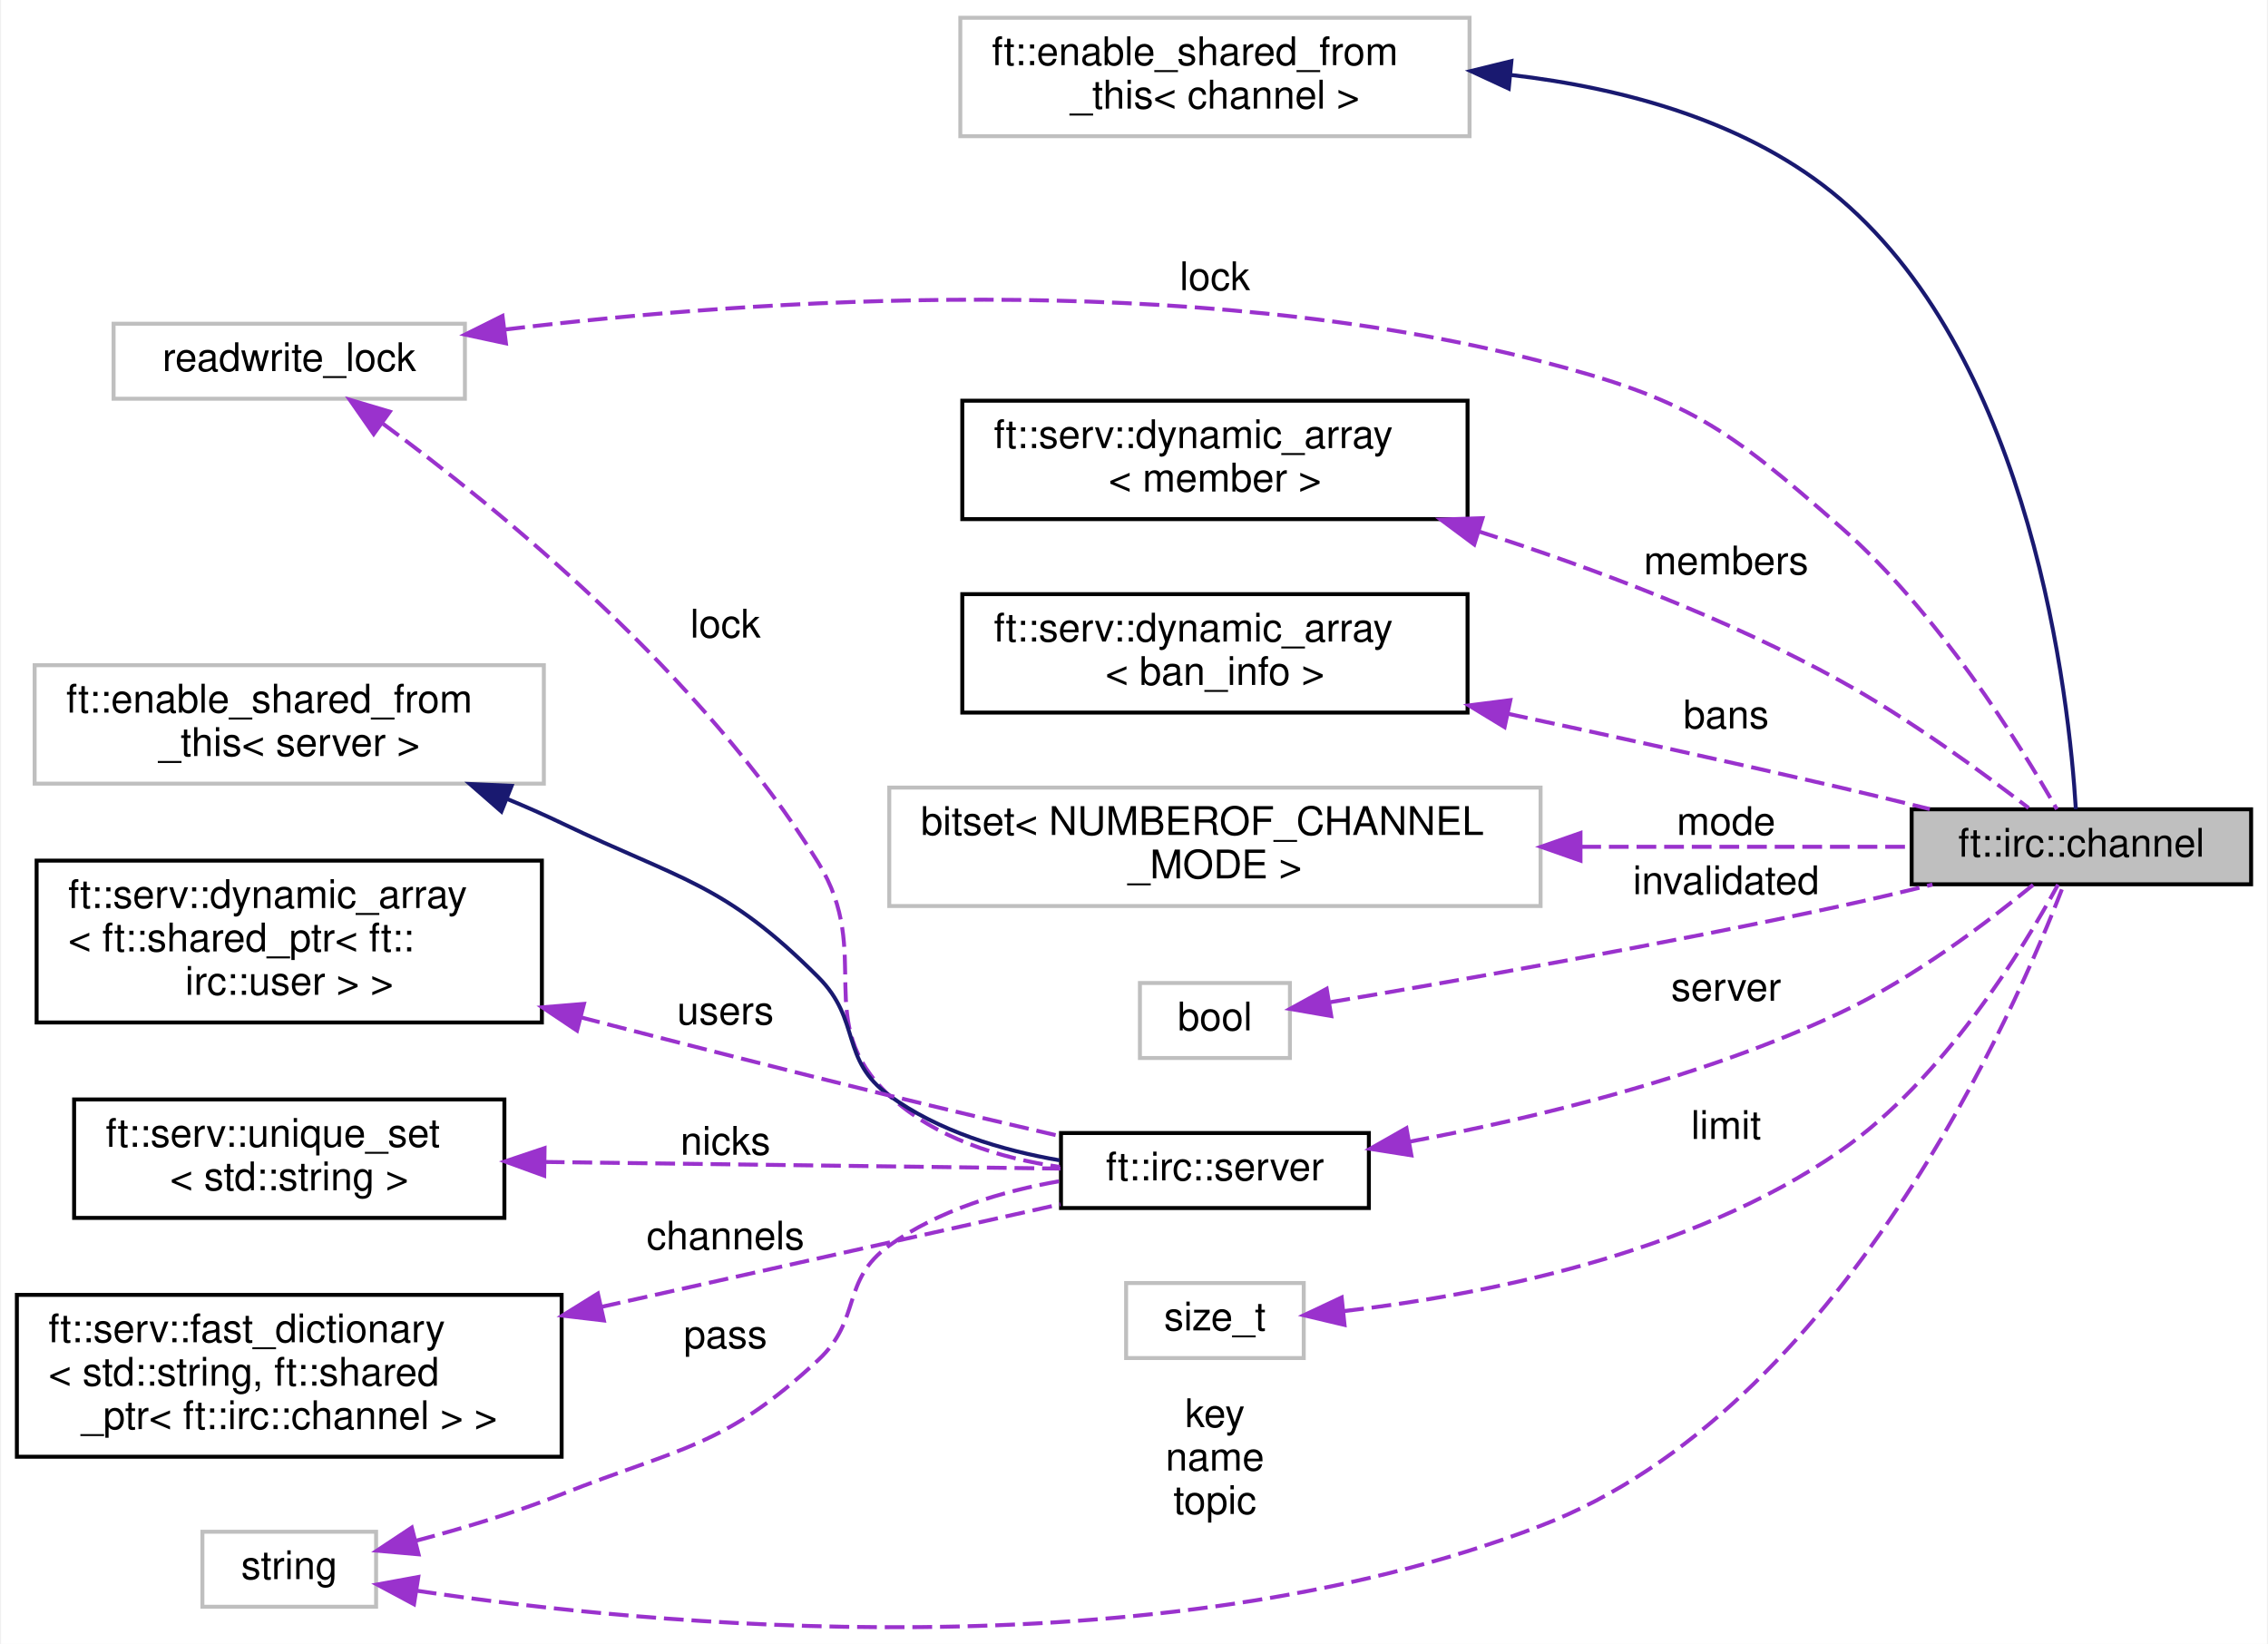
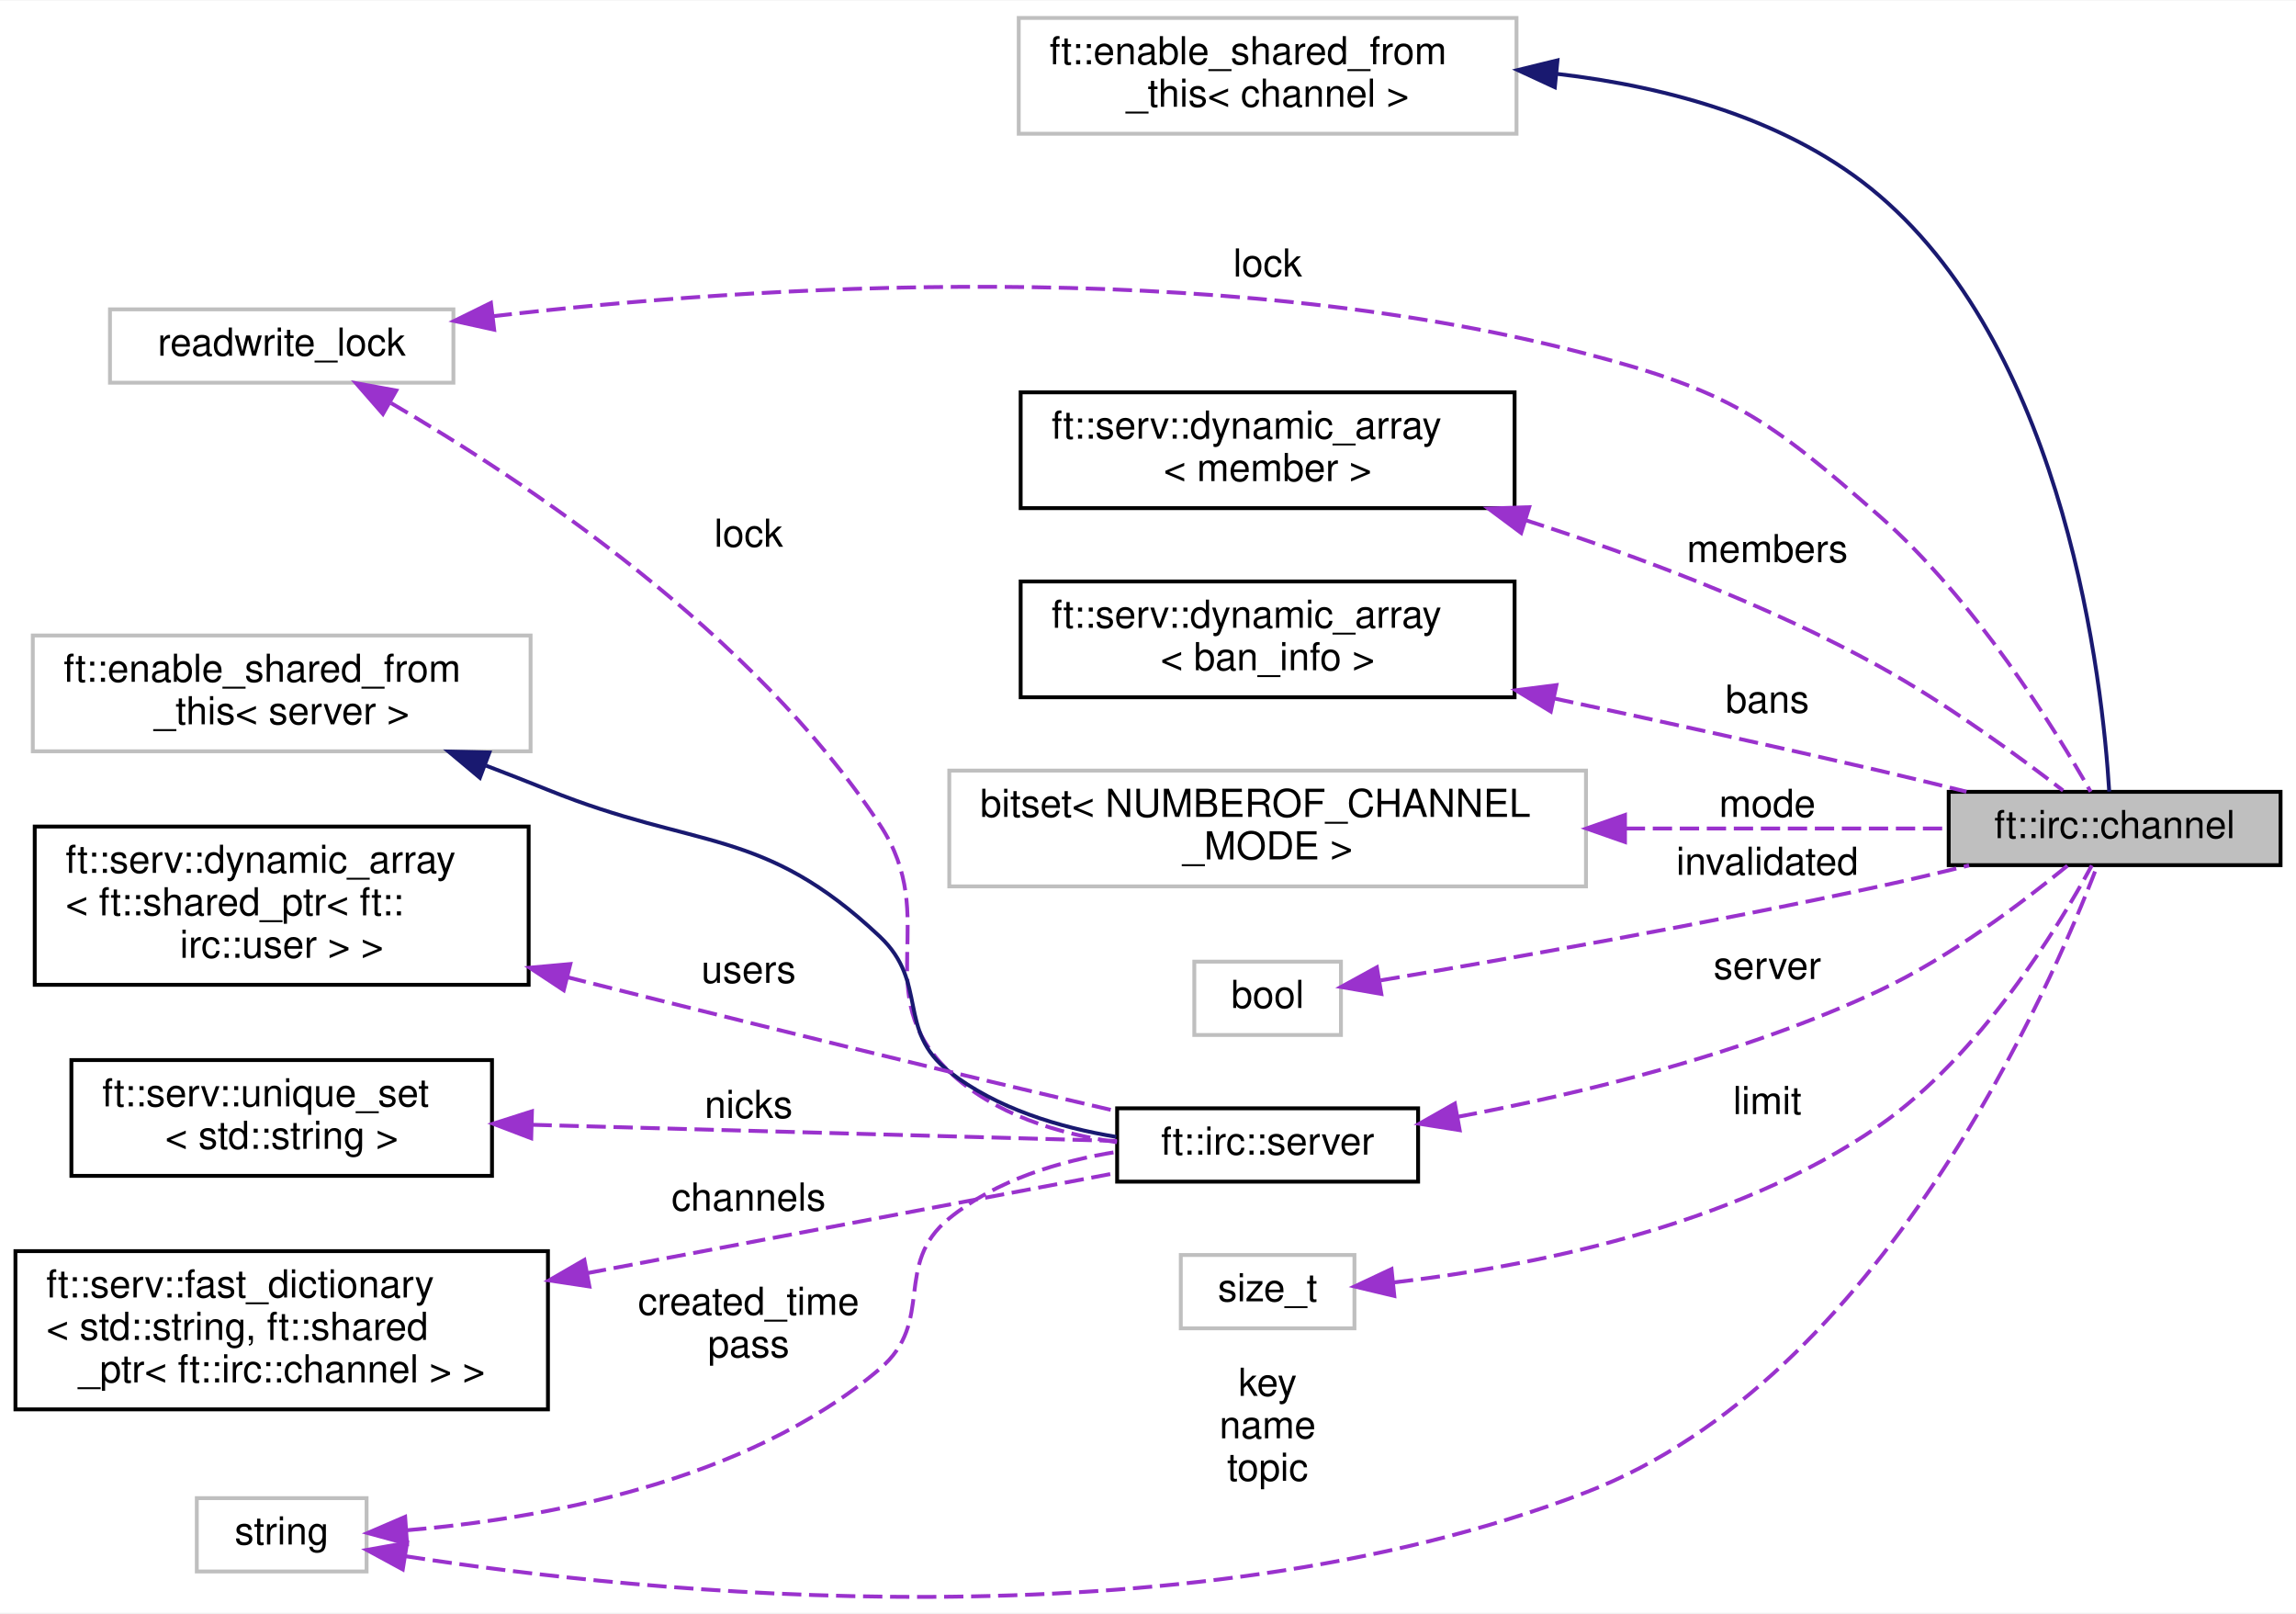
- <svg xmlns="http://www.w3.org/2000/svg" xmlns:xlink="http://www.w3.org/1999/xlink" width="574pt" height="416pt" viewBox="0.00 0.00 574.00 416.40">
-   <g id="graph0" class="graph" transform="scale(1 1) rotate(0) translate(4 412.4)">
-     <polygon fill="white" stroke="transparent" points="-4,4 -4,-412.4 570,-412.4 570,4 -4,4" />
+ <svg xmlns="http://www.w3.org/2000/svg" xmlns:xlink="http://www.w3.org/1999/xlink" width="595pt" height="418pt" viewBox="0.00 0.00 595.00 417.70">
+   <g id="graph0" class="graph" transform="scale(1 1) rotate(0) translate(4 413.7)">
+     <polygon fill="white" stroke="transparent" points="-4,4 -4,-413.7 591,-413.7 591,4 -4,4" />
    <g id="node1" class="node">
      <g id="a_node1">
        <a xlink:title=" ">
-           <polygon fill="#bfbfbf" stroke="black" points="480,-188.4 480,-207.4 566,-207.4 566,-188.4 480,-188.4" />
-           <text text-anchor="middle" x="523" y="-195.4" font-family="Helvetica,sans-Serif" font-size="10.00">ft::irc::channel</text>
+           <polygon fill="#bfbfbf" stroke="black" points="501,-189.7 501,-208.7 587,-208.7 587,-189.7 501,-189.7" />
+           <text text-anchor="middle" x="544" y="-196.7" font-family="Helvetica,sans-Serif" font-size="10.00">ft::irc::channel</text>
        </a>
      </g>
    </g>
    <g id="node2" class="node">
      <g id="a_node2">
        <a xlink:title=" ">
-           <polygon fill="white" stroke="#bfbfbf" points="239,-377.9 239,-407.9 368,-407.9 368,-377.9 239,-377.9" />
-           <text text-anchor="start" x="247" y="-395.9" font-family="Helvetica,sans-Serif" font-size="10.00">ft::enable_shared_from</text>
-           <text text-anchor="middle" x="303.5" y="-384.9" font-family="Helvetica,sans-Serif" font-size="10.00">_this&lt; channel &gt;</text>
+           <polygon fill="white" stroke="#bfbfbf" points="260,-379.2 260,-409.2 389,-409.2 389,-379.2 260,-379.2" />
+           <text text-anchor="start" x="268" y="-397.2" font-family="Helvetica,sans-Serif" font-size="10.00">ft::enable_shared_from</text>
+           <text text-anchor="middle" x="324.5" y="-386.2" font-family="Helvetica,sans-Serif" font-size="10.00">_this&lt; channel &gt;</text>
        </a>
      </g>
    </g>
    <g id="edge1" class="edge">
-       <path fill="none" stroke="midnightblue" d="M378.42,-393.42C407.37,-390.06 439.07,-381.49 462,-361.9 510.63,-320.33 519.86,-235.87 521.6,-207.46" />
-       <polygon fill="midnightblue" stroke="midnightblue" points="377.93,-389.95 368.32,-394.4 378.61,-396.92 377.93,-389.95" />
+       <path fill="none" stroke="midnightblue" d="M399.42,-394.72C428.37,-391.36 460.07,-382.79 483,-363.2 531.63,-321.63 540.86,-237.17 542.6,-208.76" />
+       <polygon fill="midnightblue" stroke="midnightblue" points="398.93,-391.25 389.32,-395.7 399.61,-398.22 398.93,-391.25" />
    </g>
    <g id="node3" class="node">
      <g id="a_node3">
        <a xlink:title=" ">
-           <polygon fill="white" stroke="#bfbfbf" points="24.5,-311.4 24.5,-330.4 113.5,-330.4 113.5,-311.4 24.5,-311.4" />
-           <text text-anchor="middle" x="69" y="-318.4" font-family="Helvetica,sans-Serif" font-size="10.00">readwrite_lock</text>
+           <polygon fill="white" stroke="#bfbfbf" points="24.5,-314.7 24.5,-333.7 113.5,-333.7 113.5,-314.7 24.5,-314.7" />
+           <text text-anchor="middle" x="69" y="-321.7" font-family="Helvetica,sans-Serif" font-size="10.00">readwrite_lock</text>
        </a>
      </g>
    </g>
    <g id="edge2" class="edge">
-       <path fill="none" stroke="#9a32cd" stroke-dasharray="5,2" d="M123.75,-328.94C187.46,-336.65 296.3,-344.03 386,-320.9 423.37,-311.26 432.96,-304.32 462,-278.9 486.76,-257.23 507.51,-223.7 516.79,-207.42" />
-       <polygon fill="#9a32cd" stroke="#9a32cd" points="123.89,-325.43 113.54,-327.65 123.02,-332.38 123.89,-325.43" />
-       <text text-anchor="middle" x="303.5" y="-338.9" font-family="Helvetica,sans-Serif" font-size="10.00"> lock</text>
+       <path fill="none" stroke="#9a32cd" stroke-dasharray="5,2" d="M123.68,-331.91C191.08,-339.79 309.67,-347.61 407,-322.2 444.34,-312.45 453.96,-305.62 483,-280.2 507.76,-258.52 528.51,-225 537.79,-208.72" />
+       <polygon fill="#9a32cd" stroke="#9a32cd" points="124.06,-328.43 113.71,-330.7 123.22,-335.38 124.06,-328.43" />
+       <text text-anchor="middle" x="324.5" y="-342.2" font-family="Helvetica,sans-Serif" font-size="10.00"> lock</text>
    </g>
    <g id="node10" class="node">
      <g id="a_node10">
        <a xlink:href="classft_1_1irc_1_1server.html" target="_top" xlink:title=" ">
-           <polygon fill="white" stroke="black" points="264.5,-106.4 264.5,-125.4 342.5,-125.4 342.5,-106.4 264.5,-106.4" />
-           <text text-anchor="middle" x="303.5" y="-113.4" font-family="Helvetica,sans-Serif" font-size="10.00">ft::irc::server</text>
+           <polygon fill="white" stroke="black" points="285.5,-107.7 285.5,-126.7 363.5,-126.7 363.5,-107.7 285.5,-107.7" />
+           <text text-anchor="middle" x="324.5" y="-114.7" font-family="Helvetica,sans-Serif" font-size="10.00">ft::irc::server</text>
        </a>
      </g>
    </g>
    <g id="edge11" class="edge">
-       <path fill="none" stroke="#9a32cd" stroke-dasharray="5,2" d="M92.76,-305.05C122.35,-283.3 173.7,-241.44 203,-193.9 217.38,-170.56 200.98,-153.62 221,-134.9 232.57,-124.08 249.06,-119.03 264.19,-116.8" />
-       <polygon fill="#9a32cd" stroke="#9a32cd" points="90.39,-302.45 84.33,-311.14 94.48,-308.12 90.39,-302.45" />
-       <text text-anchor="middle" x="179.5" y="-250.9" font-family="Helvetica,sans-Serif" font-size="10.00"> lock</text>
+       <path fill="none" stroke="#9a32cd" stroke-dasharray="5,2" d="M97.35,-309.41C132,-289.26 191.15,-249.95 224,-200.2 240.28,-175.54 220.64,-156.61 242,-136.2 253.55,-125.15 270.22,-120.09 285.48,-117.91" />
+       <polygon fill="#9a32cd" stroke="#9a32cd" points="95.23,-306.59 88.26,-314.57 98.69,-312.67 95.23,-306.59" />
+       <text text-anchor="middle" x="190" y="-272.2" font-family="Helvetica,sans-Serif" font-size="10.00"> lock</text>
    </g>
    <g id="node4" class="node">
      <g id="a_node4">
        <a xlink:href="structft_1_1serv_1_1dynamic__array.html" target="_top" xlink:title=" ">
-           <polygon fill="white" stroke="black" points="239.5,-280.9 239.5,-310.9 367.5,-310.9 367.5,-280.9 239.5,-280.9" />
-           <text text-anchor="start" x="247.5" y="-298.9" font-family="Helvetica,sans-Serif" font-size="10.00">ft::serv::dynamic_array</text>
-           <text text-anchor="middle" x="303.5" y="-287.9" font-family="Helvetica,sans-Serif" font-size="10.00">&lt; member &gt;</text>
+           <polygon fill="white" stroke="black" points="260.5,-282.2 260.5,-312.2 388.5,-312.2 388.5,-282.2 260.5,-282.2" />
+           <text text-anchor="start" x="268.5" y="-300.2" font-family="Helvetica,sans-Serif" font-size="10.00">ft::serv::dynamic_array</text>
+           <text text-anchor="middle" x="324.5" y="-289.2" font-family="Helvetica,sans-Serif" font-size="10.00">&lt; member &gt;</text>
        </a>
      </g>
    </g>
    <g id="edge3" class="edge">
-       <path fill="none" stroke="#9a32cd" stroke-dasharray="5,2" d="M370.35,-277.78C399.39,-268.46 433.36,-255.72 462,-239.9 479.36,-230.31 497.85,-216.81 509.64,-207.73" />
-       <polygon fill="#9a32cd" stroke="#9a32cd" points="369.2,-274.47 360.7,-280.8 371.29,-281.15 369.2,-274.47" />
-       <text text-anchor="middle" x="433" y="-266.9" font-family="Helvetica,sans-Serif" font-size="10.00"> members</text>
+       <path fill="none" stroke="#9a32cd" stroke-dasharray="5,2" d="M391.35,-279.08C420.39,-269.76 454.36,-257.02 483,-241.2 500.36,-231.61 518.85,-218.11 530.64,-209.03" />
+       <polygon fill="#9a32cd" stroke="#9a32cd" points="390.2,-275.77 381.7,-282.1 392.29,-282.45 390.2,-275.77" />
+       <text text-anchor="middle" x="454" y="-268.2" font-family="Helvetica,sans-Serif" font-size="10.00"> members</text>
    </g>
    <g id="node5" class="node">
      <g id="a_node5">
        <a xlink:href="structft_1_1serv_1_1dynamic__array.html" target="_top" xlink:title=" ">
-           <polygon fill="white" stroke="black" points="239.5,-231.9 239.5,-261.9 367.5,-261.9 367.5,-231.9 239.5,-231.9" />
-           <text text-anchor="start" x="247.5" y="-249.9" font-family="Helvetica,sans-Serif" font-size="10.00">ft::serv::dynamic_array</text>
-           <text text-anchor="middle" x="303.5" y="-238.9" font-family="Helvetica,sans-Serif" font-size="10.00">&lt; ban_info &gt;</text>
+           <polygon fill="white" stroke="black" points="260.5,-233.2 260.5,-263.2 388.5,-263.2 388.5,-233.2 260.5,-233.2" />
+           <text text-anchor="start" x="268.5" y="-251.2" font-family="Helvetica,sans-Serif" font-size="10.00">ft::serv::dynamic_array</text>
+           <text text-anchor="middle" x="324.5" y="-240.2" font-family="Helvetica,sans-Serif" font-size="10.00">&lt; ban_info &gt;</text>
        </a>
      </g>
    </g>
    <g id="edge4" class="edge">
-       <path fill="none" stroke="#9a32cd" stroke-dasharray="5,2" d="M377.82,-231.58C404.38,-225.9 434.58,-219.28 462,-212.9 469.32,-211.19 477.12,-209.3 484.6,-207.45" />
-       <polygon fill="#9a32cd" stroke="#9a32cd" points="376.88,-228.21 367.83,-233.71 378.34,-235.05 376.88,-228.21" />
-       <text text-anchor="middle" x="433" y="-227.9" font-family="Helvetica,sans-Serif" font-size="10.00"> bans</text>
+       <path fill="none" stroke="#9a32cd" stroke-dasharray="5,2" d="M398.82,-232.88C425.38,-227.2 455.58,-220.58 483,-214.2 490.32,-212.49 498.12,-210.6 505.6,-208.74" />
+       <polygon fill="#9a32cd" stroke="#9a32cd" points="397.88,-229.5 388.83,-235.01 399.34,-236.35 397.88,-229.5" />
+       <text text-anchor="middle" x="454" y="-229.2" font-family="Helvetica,sans-Serif" font-size="10.00"> bans</text>
    </g>
    <g id="node6" class="node">
      <g id="a_node6">
        <a xlink:title=" ">
-           <polygon fill="white" stroke="#bfbfbf" points="221,-182.9 221,-212.9 386,-212.9 386,-182.9 221,-182.9" />
-           <text text-anchor="start" x="229" y="-200.9" font-family="Helvetica,sans-Serif" font-size="10.00">bitset&lt; NUMBEROF_CHANNEL</text>
-           <text text-anchor="middle" x="303.5" y="-189.9" font-family="Helvetica,sans-Serif" font-size="10.00">_MODE &gt;</text>
+           <polygon fill="white" stroke="#bfbfbf" points="242,-184.2 242,-214.2 407,-214.2 407,-184.2 242,-184.2" />
+           <text text-anchor="start" x="250" y="-202.2" font-family="Helvetica,sans-Serif" font-size="10.00">bitset&lt; NUMBEROF_CHANNEL</text>
+           <text text-anchor="middle" x="324.5" y="-191.2" font-family="Helvetica,sans-Serif" font-size="10.00">_MODE &gt;</text>
        </a>
      </g>
    </g>
    <g id="edge5" class="edge">
-       <path fill="none" stroke="#9a32cd" stroke-dasharray="5,2" d="M396.31,-197.9C425.4,-197.9 456.14,-197.9 479.94,-197.9" />
-       <polygon fill="#9a32cd" stroke="#9a32cd" points="396.11,-194.4 386.11,-197.9 396.11,-201.4 396.11,-194.4" />
-       <text text-anchor="middle" x="433" y="-200.9" font-family="Helvetica,sans-Serif" font-size="10.00"> mode</text>
+       <path fill="none" stroke="#9a32cd" stroke-dasharray="5,2" d="M417.31,-199.2C446.4,-199.2 477.14,-199.2 500.94,-199.2" />
+       <polygon fill="#9a32cd" stroke="#9a32cd" points="417.11,-195.7 407.11,-199.2 417.11,-202.7 417.11,-195.7" />
+       <text text-anchor="middle" x="454" y="-202.2" font-family="Helvetica,sans-Serif" font-size="10.00"> mode</text>
    </g>
    <g id="node7" class="node">
      <g id="a_node7">
        <a xlink:title=" ">
-           <polygon fill="white" stroke="#bfbfbf" points="284.5,-144.4 284.5,-163.4 322.5,-163.4 322.5,-144.4 284.5,-144.4" />
-           <text text-anchor="middle" x="303.5" y="-151.4" font-family="Helvetica,sans-Serif" font-size="10.00">bool</text>
+           <polygon fill="white" stroke="#bfbfbf" points="305.5,-145.7 305.5,-164.7 343.5,-164.7 343.5,-145.7 305.5,-145.7" />
+           <text text-anchor="middle" x="324.5" y="-152.7" font-family="Helvetica,sans-Serif" font-size="10.00">bool</text>
        </a>
      </g>
    </g>
    <g id="edge6" class="edge">
-       <path fill="none" stroke="#9a32cd" stroke-dasharray="5,2" d="M332.78,-158.55C364.39,-163.88 417.03,-173.15 462,-182.9 469.56,-184.53 477.61,-186.44 485.28,-188.33" />
-       <polygon fill="#9a32cd" stroke="#9a32cd" points="332.97,-155.03 322.52,-156.84 331.81,-161.94 332.97,-155.03" />
-       <text text-anchor="middle" x="433" y="-185.9" font-family="Helvetica,sans-Serif" font-size="10.00"> invalidated</text>
+       <path fill="none" stroke="#9a32cd" stroke-dasharray="5,2" d="M353.78,-159.85C385.39,-165.18 438.03,-174.45 483,-184.2 490.56,-185.83 498.61,-187.74 506.28,-189.63" />
+       <polygon fill="#9a32cd" stroke="#9a32cd" points="353.97,-156.33 343.52,-158.14 352.81,-163.24 353.97,-156.33" />
+       <text text-anchor="middle" x="454" y="-187.2" font-family="Helvetica,sans-Serif" font-size="10.00"> invalidated</text>
    </g>
    <g id="node8" class="node">
      <g id="a_node8">
        <a xlink:title=" ">
-           <polygon fill="white" stroke="#bfbfbf" points="47,-5.4 47,-24.4 91,-24.4 91,-5.4 47,-5.4" />
-           <text text-anchor="middle" x="69" y="-12.4" font-family="Helvetica,sans-Serif" font-size="10.00">string</text>
+           <polygon fill="white" stroke="#bfbfbf" points="47,-6.7 47,-25.7 91,-25.7 91,-6.7 47,-6.7" />
+           <text text-anchor="middle" x="69" y="-13.7" font-family="Helvetica,sans-Serif" font-size="10.00">string</text>
        </a>
      </g>
    </g>
    <g id="edge7" class="edge">
-       <path fill="none" stroke="#9a32cd" stroke-dasharray="5,2" d="M101.32,-9.46C159.63,-0.73 287.85,11.87 386,-25.9 462.39,-55.29 506.39,-156.63 518.53,-188.34" />
-       <polygon fill="#9a32cd" stroke="#9a32cd" points="100.6,-6.03 91.26,-11.03 101.69,-12.94 100.6,-6.03" />
-       <text text-anchor="middle" x="303.5" y="-50.9" font-family="Helvetica,sans-Serif" font-size="10.00"> key</text>
-       <text text-anchor="middle" x="303.5" y="-39.9" font-family="Helvetica,sans-Serif" font-size="10.00">name</text>
-       <text text-anchor="middle" x="303.5" y="-28.9" font-family="Helvetica,sans-Serif" font-size="10.00">topic</text>
+       <path fill="none" stroke="#9a32cd" stroke-dasharray="5,2" d="M101.2,-10.64C162.31,-1.16 301.04,13.45 407,-27.2 483.42,-56.51 527.4,-157.9 539.53,-189.63" />
+       <polygon fill="#9a32cd" stroke="#9a32cd" points="100.37,-7.23 91.06,-12.28 101.49,-14.14 100.37,-7.23" />
+       <text text-anchor="middle" x="324.5" y="-52.2" font-family="Helvetica,sans-Serif" font-size="10.00"> key</text>
+       <text text-anchor="middle" x="324.5" y="-41.2" font-family="Helvetica,sans-Serif" font-size="10.00">name</text>
+       <text text-anchor="middle" x="324.5" y="-30.2" font-family="Helvetica,sans-Serif" font-size="10.00">topic</text>
    </g>
    <g id="edge15" class="edge">
-       <path fill="none" stroke="#9a32cd" stroke-dasharray="5,2" d="M101.04,-22.1C112.8,-25.21 126.19,-29.22 138,-33.9 168.31,-45.9 179.11,-45.71 203,-67.9 214.11,-78.22 208.67,-88.06 221,-96.9 233.51,-105.87 249.64,-110.67 264.24,-113.22" />
-       <polygon fill="#9a32cd" stroke="#9a32cd" points="101.76,-18.68 91.21,-19.61 100.04,-25.46 101.76,-18.68" />
-       <text text-anchor="middle" x="179.5" y="-70.9" font-family="Helvetica,sans-Serif" font-size="10.00"> pass</text>
+       <path fill="none" stroke="#9a32cd" stroke-dasharray="5,2" d="M101.52,-17.39C135.44,-20.26 189.19,-29.56 224,-59.2 238.54,-71.57 227.2,-86.14 242,-98.2 254.16,-108.11 270.57,-113.04 285.47,-115.43" />
+       <polygon fill="#9a32cd" stroke="#9a32cd" points="101.48,-13.88 91.26,-16.67 100.99,-20.86 101.48,-13.88" />
+       <text text-anchor="middle" x="190" y="-73.2" font-family="Helvetica,sans-Serif" font-size="10.00"> created_time</text>
+       <text text-anchor="middle" x="190" y="-62.2" font-family="Helvetica,sans-Serif" font-size="10.00">pass</text>
    </g>
    <g id="node9" class="node">
      <g id="a_node9">
        <a xlink:title=" ">
-           <polygon fill="white" stroke="#bfbfbf" points="281,-68.4 281,-87.4 326,-87.4 326,-68.4 281,-68.4" />
-           <text text-anchor="middle" x="303.5" y="-75.4" font-family="Helvetica,sans-Serif" font-size="10.00">size_t</text>
+           <polygon fill="white" stroke="#bfbfbf" points="302,-69.7 302,-88.7 347,-88.7 347,-69.7 302,-69.7" />
+           <text text-anchor="middle" x="324.5" y="-76.7" font-family="Helvetica,sans-Serif" font-size="10.00">size_t</text>
        </a>
      </g>
    </g>
    <g id="edge8" class="edge">
-       <path fill="none" stroke="#9a32cd" stroke-dasharray="5,2" d="M336.25,-80.3C370.07,-84.21 423.88,-94.4 462,-120.9 488.16,-139.08 508.26,-172.08 517.09,-188.33" />
-       <polygon fill="#9a32cd" stroke="#9a32cd" points="336.33,-76.79 326.02,-79.24 335.61,-83.75 336.33,-76.79" />
-       <text text-anchor="middle" x="433" y="-123.9" font-family="Helvetica,sans-Serif" font-size="10.00"> limit</text>
+       <path fill="none" stroke="#9a32cd" stroke-dasharray="5,2" d="M357.25,-81.6C391.07,-85.51 444.88,-95.7 483,-122.2 509.16,-140.38 529.26,-173.38 538.09,-189.63" />
+       <polygon fill="#9a32cd" stroke="#9a32cd" points="357.33,-78.09 347.02,-80.54 356.61,-85.05 357.33,-78.09" />
+       <text text-anchor="middle" x="454" y="-125.2" font-family="Helvetica,sans-Serif" font-size="10.00"> limit</text>
    </g>
    <g id="edge9" class="edge">
-       <path fill="none" stroke="#9a32cd" stroke-dasharray="5,2" d="M352.82,-123.21C384.85,-129.24 427.22,-139.52 462,-155.9 480.41,-164.56 499.24,-178.8 510.78,-188.26" />
-       <polygon fill="#9a32cd" stroke="#9a32cd" points="353.27,-119.74 342.8,-121.4 352.02,-126.63 353.27,-119.74" />
-       <text text-anchor="middle" x="433" y="-158.9" font-family="Helvetica,sans-Serif" font-size="10.00"> server</text>
+       <path fill="none" stroke="#9a32cd" stroke-dasharray="5,2" d="M373.82,-124.51C405.85,-130.54 448.22,-140.82 483,-157.2 501.41,-165.86 520.24,-180.1 531.78,-189.56" />
+       <polygon fill="#9a32cd" stroke="#9a32cd" points="374.27,-121.04 363.8,-122.7 373.02,-127.93 374.27,-121.04" />
+       <text text-anchor="middle" x="454" y="-160.2" font-family="Helvetica,sans-Serif" font-size="10.00"> server</text>
    </g>
    <g id="node11" class="node">
      <g id="a_node11">
        <a xlink:title=" ">
-           <polygon fill="white" stroke="#bfbfbf" points="4.5,-213.9 4.5,-243.9 133.5,-243.9 133.5,-213.9 4.5,-213.9" />
-           <text text-anchor="start" x="12.5" y="-231.9" font-family="Helvetica,sans-Serif" font-size="10.00">ft::enable_shared_from</text>
-           <text text-anchor="middle" x="69" y="-220.9" font-family="Helvetica,sans-Serif" font-size="10.00">_this&lt; server &gt;</text>
+           <polygon fill="white" stroke="#bfbfbf" points="4.5,-219.2 4.5,-249.2 133.5,-249.2 133.5,-219.2 4.5,-219.2" />
+           <text text-anchor="start" x="12.5" y="-237.2" font-family="Helvetica,sans-Serif" font-size="10.00">ft::enable_shared_from</text>
+           <text text-anchor="middle" x="69" y="-226.2" font-family="Helvetica,sans-Serif" font-size="10.00">_this&lt; server &gt;</text>
        </a>
      </g>
    </g>
    <g id="edge10" class="edge">
-       <path fill="none" stroke="midnightblue" d="M124.36,-209.96C129.02,-208.02 133.62,-205.99 138,-203.9 168.39,-189.35 179.18,-188.72 203,-164.9 213.99,-153.9 208.43,-144.05 221,-134.9 233.45,-125.83 249.56,-121.01 264.17,-118.48" />
-       <polygon fill="midnightblue" stroke="midnightblue" points="122.74,-206.84 114.76,-213.81 125.34,-213.34 122.74,-206.84" />
+       <path fill="none" stroke="midnightblue" d="M121.97,-215.48C127.4,-213.41 132.83,-211.29 138,-209.2 176.74,-193.53 193.59,-199.86 224,-171.2 236.73,-159.2 228.21,-146.95 242,-136.2 254.26,-126.63 270.51,-121.75 285.27,-119.3" />
+       <polygon fill="midnightblue" stroke="midnightblue" points="120.36,-212.34 112.24,-219.14 122.83,-218.89 120.36,-212.34" />
    </g>
    <g id="node12" class="node">
      <g id="a_node12">
        <a xlink:href="structft_1_1serv_1_1dynamic__array.html" target="_top" xlink:title=" ">
-           <polygon fill="white" stroke="black" points="5,-153.4 5,-194.4 133,-194.4 133,-153.4 5,-153.4" />
-           <text text-anchor="start" x="13" y="-182.4" font-family="Helvetica,sans-Serif" font-size="10.00">ft::serv::dynamic_array</text>
-           <text text-anchor="start" x="13" y="-171.4" font-family="Helvetica,sans-Serif" font-size="10.00">&lt; ft::shared_ptr&lt; ft::</text>
-           <text text-anchor="middle" x="69" y="-160.4" font-family="Helvetica,sans-Serif" font-size="10.00">irc::user &gt; &gt;</text>
+           <polygon fill="white" stroke="black" points="5,-158.7 5,-199.7 133,-199.7 133,-158.7 5,-158.7" />
+           <text text-anchor="start" x="13" y="-187.7" font-family="Helvetica,sans-Serif" font-size="10.00">ft::serv::dynamic_array</text>
+           <text text-anchor="start" x="13" y="-176.7" font-family="Helvetica,sans-Serif" font-size="10.00">&lt; ft::shared_ptr&lt; ft::</text>
+           <text text-anchor="middle" x="69" y="-165.7" font-family="Helvetica,sans-Serif" font-size="10.00">irc::user &gt; &gt;</text>
        </a>
      </g>
    </g>
    <g id="edge12" class="edge">
-       <path fill="none" stroke="#9a32cd" stroke-dasharray="5,2" d="M142.79,-154.72C167.58,-148.29 195.47,-141.17 221,-134.9 235.11,-131.43 250.63,-127.77 264.31,-124.6" />
-       <polygon fill="#9a32cd" stroke="#9a32cd" points="141.9,-151.34 133.1,-157.24 143.66,-158.11 141.9,-151.34" />
-       <text text-anchor="middle" x="179.5" y="-152.9" font-family="Helvetica,sans-Serif" font-size="10.00"> users</text>
+       <path fill="none" stroke="#9a32cd" stroke-dasharray="5,2" d="M142.97,-160.68C173.54,-152.99 209.47,-144.05 242,-136.2 256.12,-132.78 271.65,-129.14 285.32,-125.96" />
+       <polygon fill="#9a32cd" stroke="#9a32cd" points="142.09,-157.29 133.25,-163.13 143.8,-164.08 142.09,-157.29" />
+       <text text-anchor="middle" x="190" y="-159.2" font-family="Helvetica,sans-Serif" font-size="10.00"> users</text>
    </g>
    <g id="node13" class="node">
      <g id="a_node13">
        <a xlink:href="structft_1_1serv_1_1unique__set.html" target="_top" xlink:title=" ">
-           <polygon fill="white" stroke="black" points="14.5,-103.9 14.5,-133.9 123.5,-133.9 123.5,-103.9 14.5,-103.9" />
-           <text text-anchor="start" x="22.5" y="-121.9" font-family="Helvetica,sans-Serif" font-size="10.00">ft::serv::unique_set</text>
-           <text text-anchor="middle" x="69" y="-110.9" font-family="Helvetica,sans-Serif" font-size="10.00">&lt; std::string &gt;</text>
+           <polygon fill="white" stroke="black" points="14.5,-109.2 14.5,-139.2 123.5,-139.2 123.5,-109.2 14.5,-109.2" />
+           <text text-anchor="start" x="22.5" y="-127.2" font-family="Helvetica,sans-Serif" font-size="10.00">ft::serv::unique_set</text>
+           <text text-anchor="middle" x="69" y="-116.2" font-family="Helvetica,sans-Serif" font-size="10.00">&lt; std::string &gt;</text>
        </a>
      </g>
    </g>
    <g id="edge13" class="edge">
-       <path fill="none" stroke="#9a32cd" stroke-dasharray="5,2" d="M133.74,-118.07C175.6,-117.53 228.98,-116.84 264.37,-116.39" />
-       <polygon fill="#9a32cd" stroke="#9a32cd" points="133.59,-114.58 123.63,-118.2 133.68,-121.57 133.59,-114.58" />
-       <text text-anchor="middle" x="179.5" y="-119.9" font-family="Helvetica,sans-Serif" font-size="10.00"> nicks</text>
+       <path fill="none" stroke="#9a32cd" stroke-dasharray="5,2" d="M134,-122.43C181.77,-121.11 245.45,-119.35 285.46,-118.25" />
+       <polygon fill="#9a32cd" stroke="#9a32cd" points="133.66,-118.94 123.76,-122.71 133.85,-125.93 133.66,-118.94" />
+       <text text-anchor="middle" x="190" y="-124.2" font-family="Helvetica,sans-Serif" font-size="10.00"> nicks</text>
    </g>
    <g id="node14" class="node">
      <g id="a_node14">
        <a xlink:href="structft_1_1serv_1_1fast__dictionary.html" target="_top" xlink:title=" ">
-           <polygon fill="white" stroke="black" points="0,-43.4 0,-84.4 138,-84.4 138,-43.4 0,-43.4" />
-           <text text-anchor="start" x="8" y="-72.4" font-family="Helvetica,sans-Serif" font-size="10.00">ft::serv::fast_dictionary</text>
-           <text text-anchor="start" x="8" y="-61.4" font-family="Helvetica,sans-Serif" font-size="10.00">&lt; std::string, ft::shared</text>
-           <text text-anchor="middle" x="69" y="-50.4" font-family="Helvetica,sans-Serif" font-size="10.00">_ptr&lt; ft::irc::channel &gt; &gt;</text>
+           <polygon fill="white" stroke="black" points="0,-48.7 0,-89.7 138,-89.7 138,-48.7 0,-48.7" />
+           <text text-anchor="start" x="8" y="-77.7" font-family="Helvetica,sans-Serif" font-size="10.00">ft::serv::fast_dictionary</text>
+           <text text-anchor="start" x="8" y="-66.7" font-family="Helvetica,sans-Serif" font-size="10.00">&lt; std::string, ft::shared</text>
+           <text text-anchor="middle" x="69" y="-55.7" font-family="Helvetica,sans-Serif" font-size="10.00">_ptr&lt; ft::irc::channel &gt; &gt;</text>
        </a>
      </g>
    </g>
    <g id="edge14" class="edge">
-       <path fill="none" stroke="#9a32cd" stroke-dasharray="5,2" d="M147.99,-81.34C187.17,-90.1 232.87,-100.32 264.35,-107.36" />
-       <polygon fill="#9a32cd" stroke="#9a32cd" points="148.71,-77.91 138.19,-79.15 147.18,-84.74 148.71,-77.91" />
-       <text text-anchor="middle" x="179.5" y="-95.9" font-family="Helvetica,sans-Serif" font-size="10.00"> channels</text>
+       <path fill="none" stroke="#9a32cd" stroke-dasharray="5,2" d="M148.13,-83.99C193.74,-92.62 249.23,-103.13 285.41,-109.98" />
+       <polygon fill="#9a32cd" stroke="#9a32cd" points="148.74,-80.54 138.27,-82.12 147.44,-87.42 148.74,-80.54" />
+       <text text-anchor="middle" x="190" y="-100.2" font-family="Helvetica,sans-Serif" font-size="10.00"> channels</text>
    </g>
  </g>
</svg>
